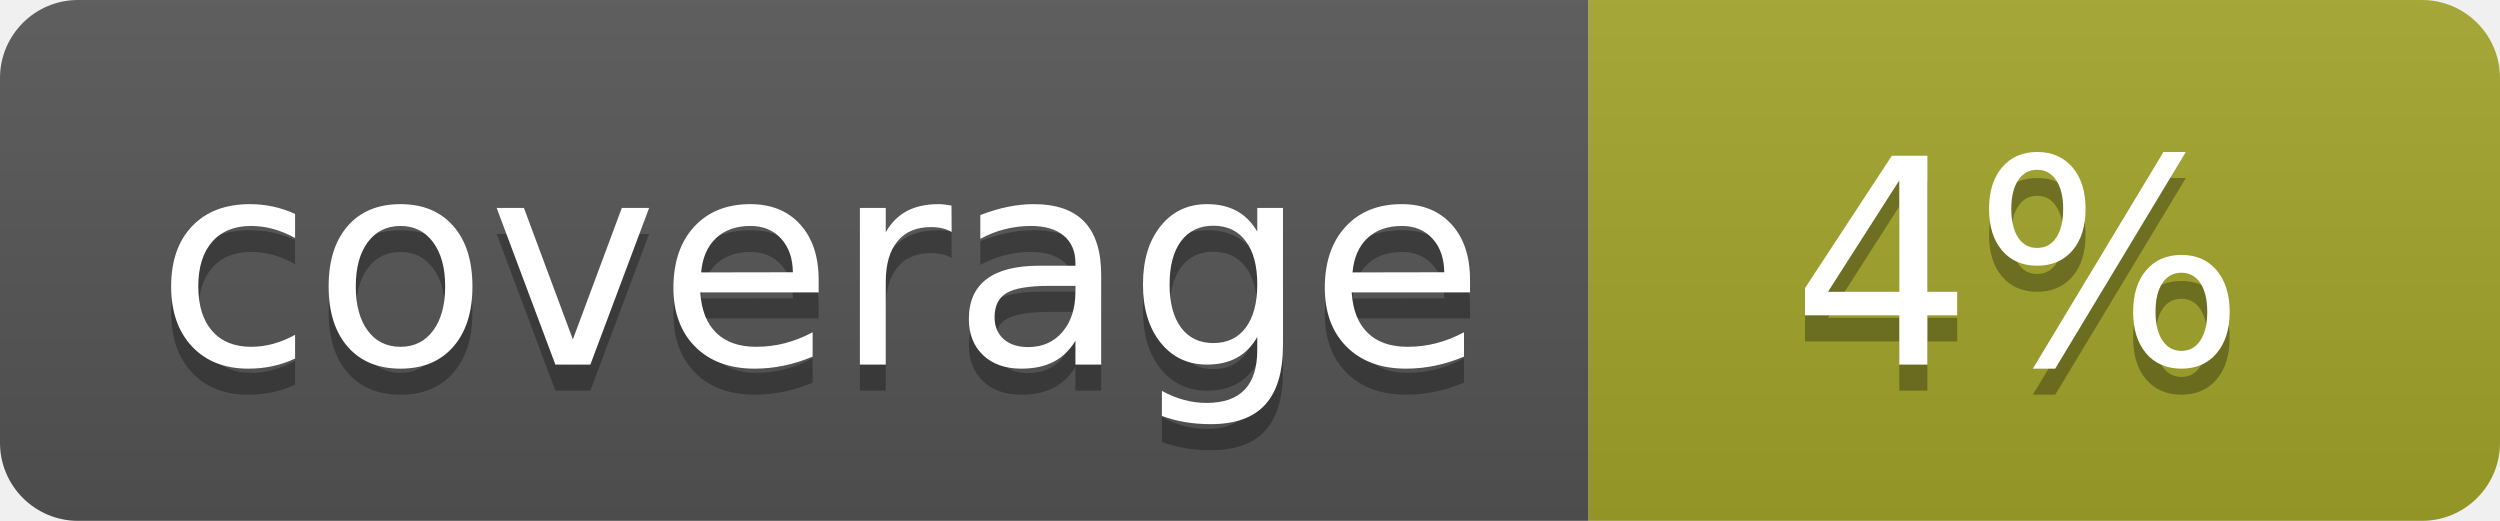
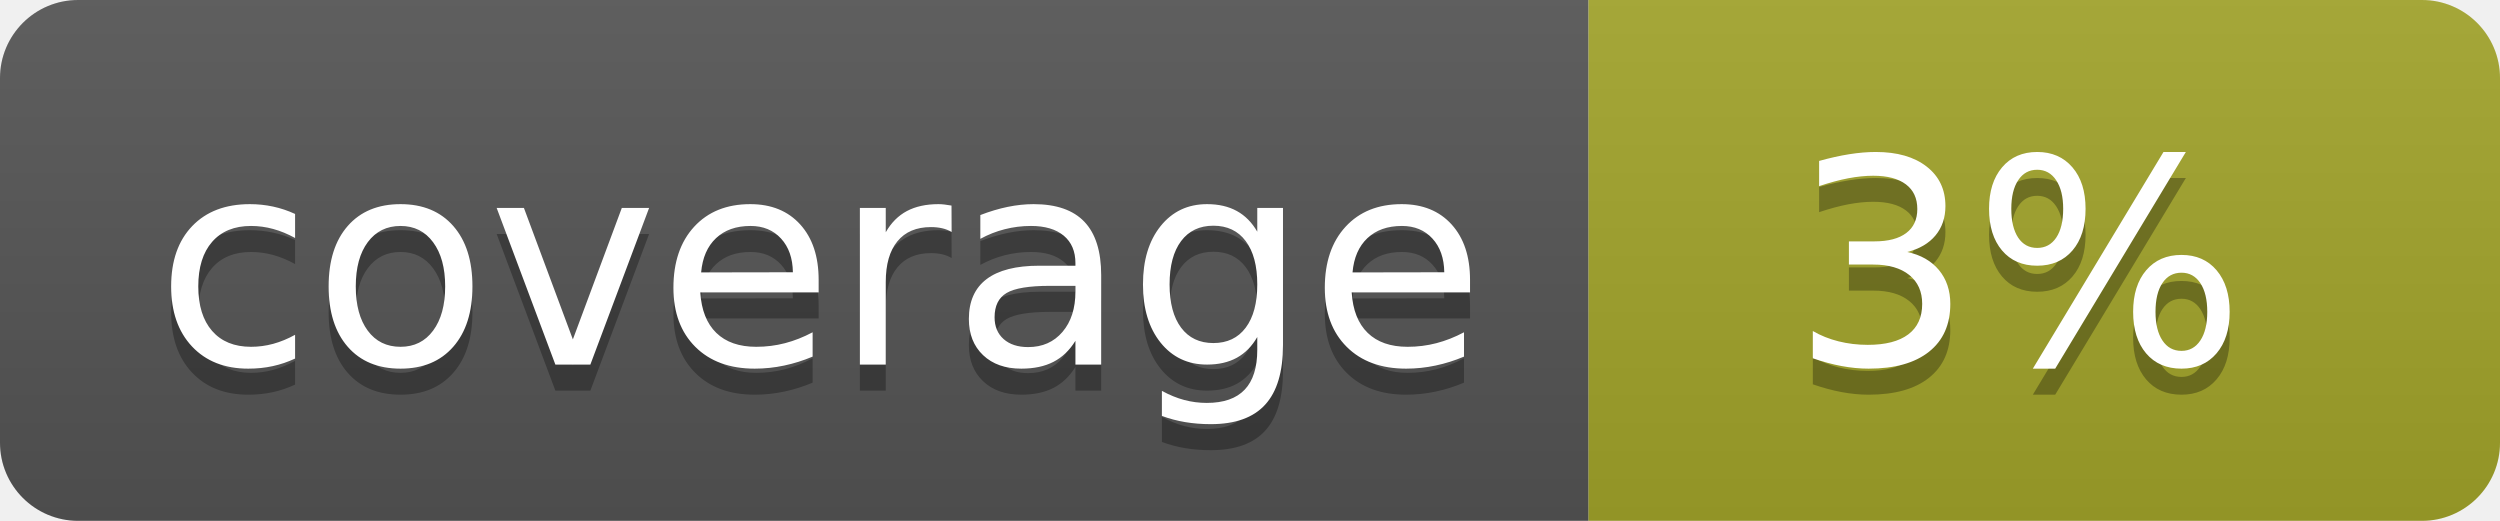
<svg xmlns="http://www.w3.org/2000/svg" width="96" height="20">
  <linearGradient id="b" x2="0" y2="100%">
    <stop offset="0" stop-color="#bbb" stop-opacity=".1" />
    <stop offset="1" stop-opacity=".1" />
  </linearGradient>
  <clipPath id="a">
    <rect width="96" height="20" rx="3" fill="#fff" />
  </clipPath>
  <g clip-path="url(#a)">
    <path fill="#555" d="M0 0h61v20H0z" />
    <path fill="#A3A52A" d="M61 0h35v20H61z" />
    <path fill="url(#b)" d="M0 0h96v20H0z" />
  </g>
  <g fill="#fff" text-anchor="middle" font-family="DejaVu Sans,Verdana,Geneva,sans-serif" font-size="110">
    <text x="315" y="150" fill="#010101" fill-opacity=".3" transform="scale(.1)" textLength="510">coverage</text>
    <text x="315" y="140" transform="scale(.1)" textLength="510">coverage</text>
-     <text x="775" y="150" fill="#010101" fill-opacity=".3" transform="scale(.1)" textLength="250">4%</text>
-     <text x="775" y="140" transform="scale(.1)" textLength="250">4%</text>
+     <text x="775" y="150" fill="#010101" fill-opacity=".3" transform="scale(.1)" textLength="250">3%</text>
+     <text x="775" y="140" transform="scale(.1)" textLength="250">3%</text>
  </g>
</svg>
